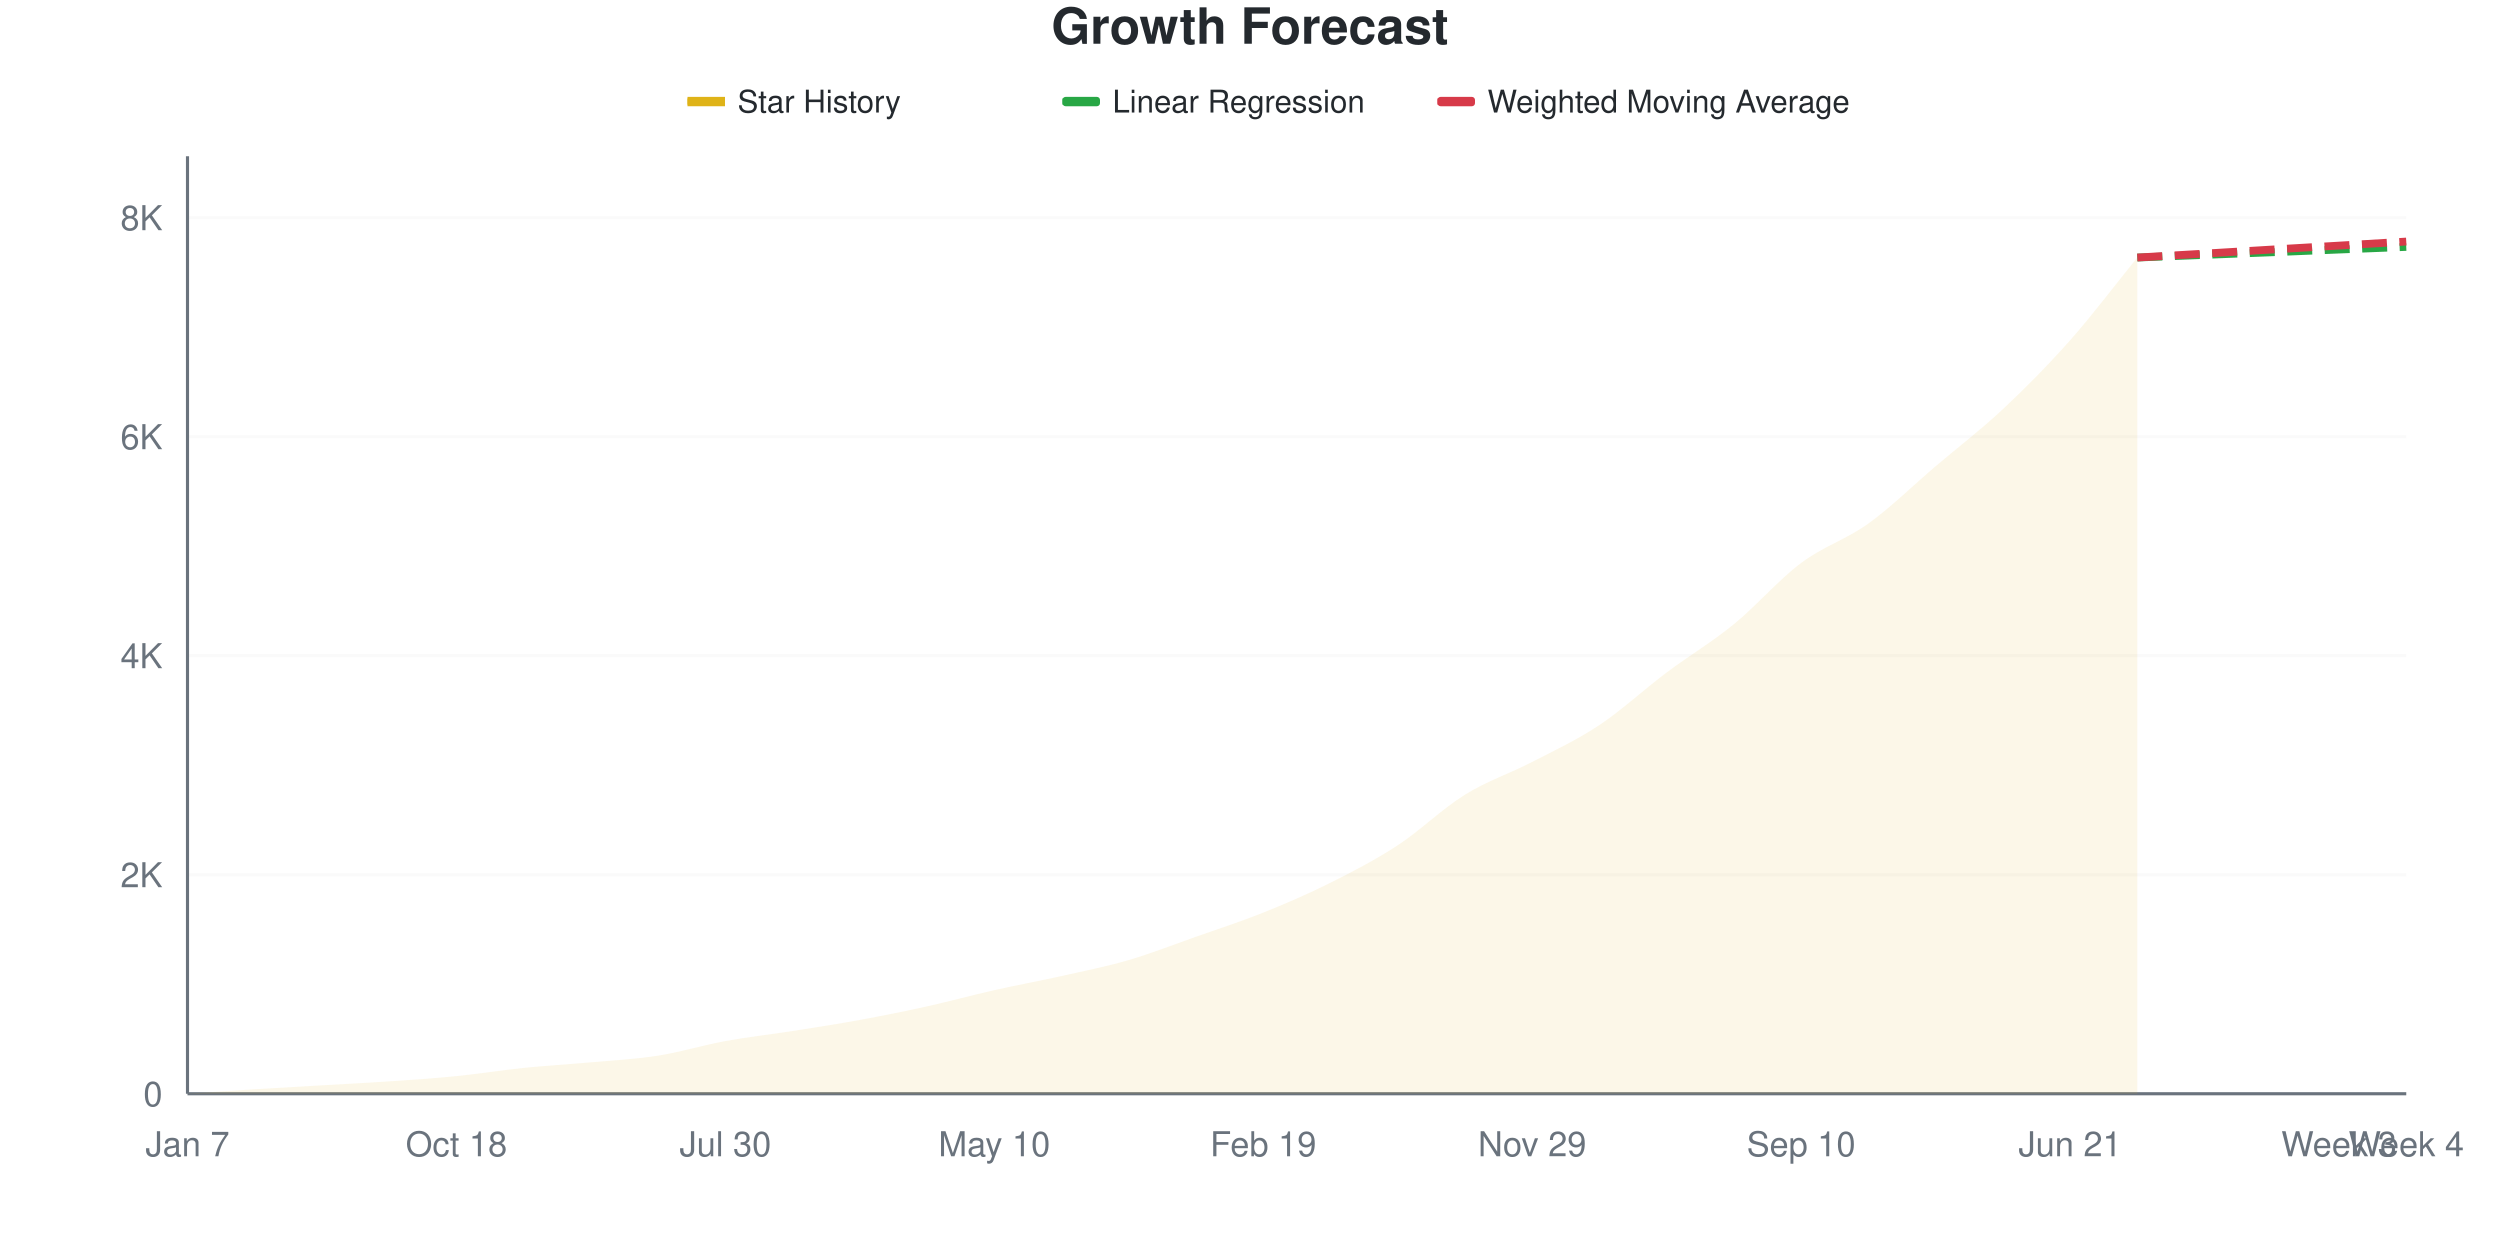
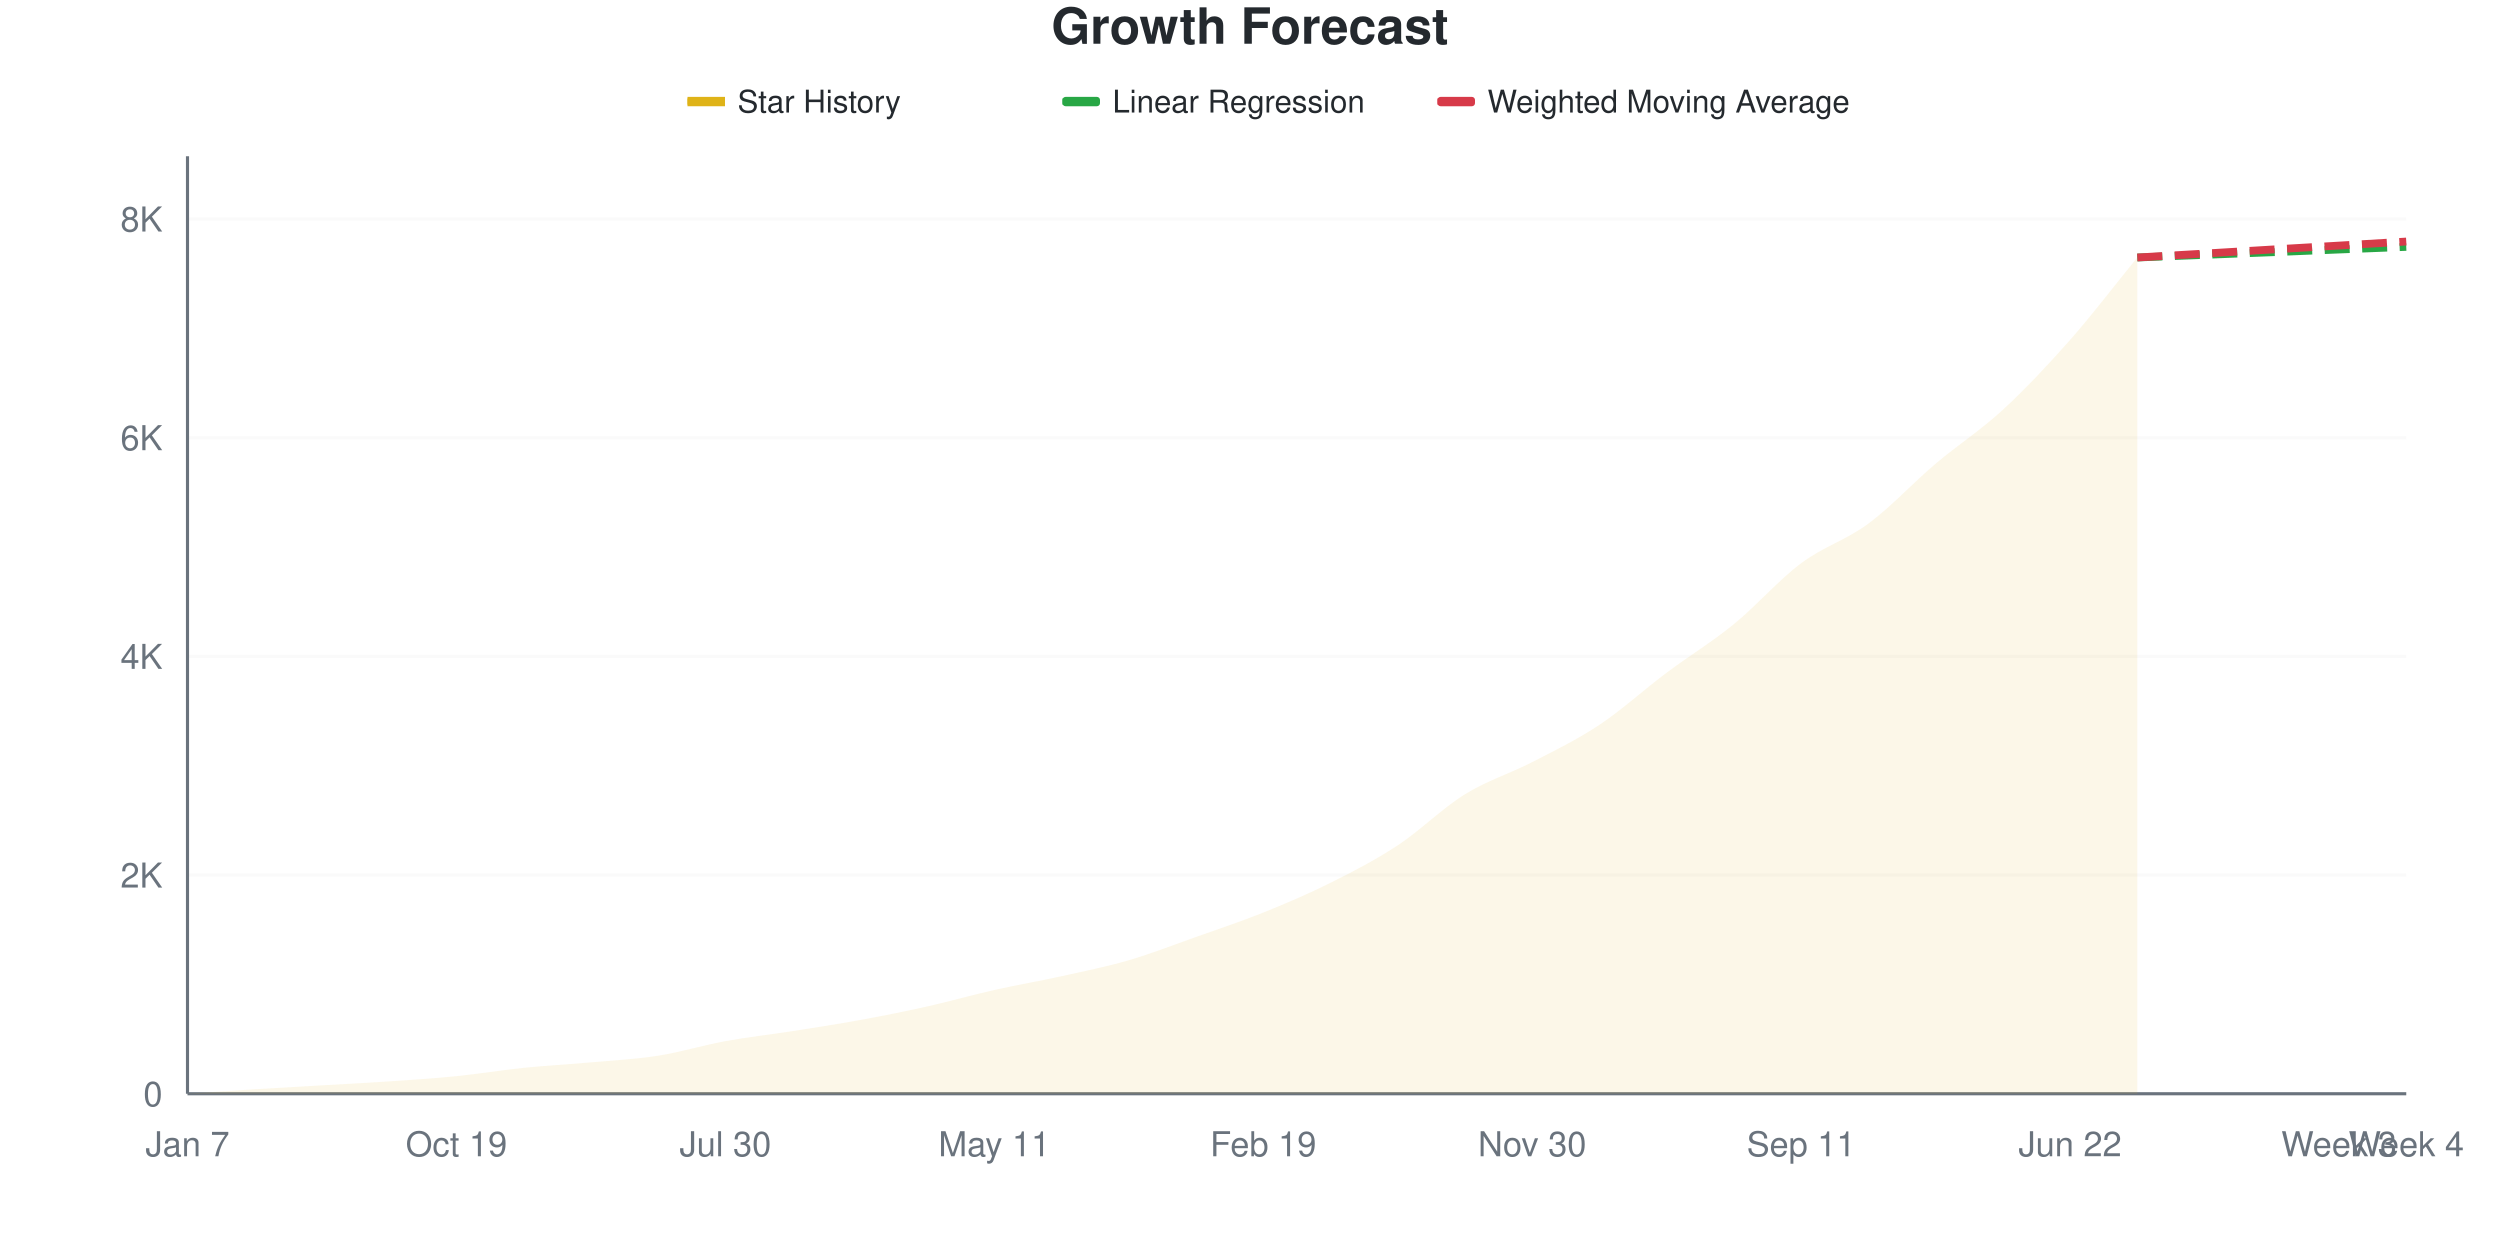
<svg xmlns="http://www.w3.org/2000/svg" viewBox="0 0 800 400" width="800" height="400">
  <style>
    @keyframes drawLine {
      to { stroke-dashoffset: 0; }
    }
    @keyframes fadeInPoint {
      from { opacity: 0; }
      to { opacity: 1; }
    }
    .data-line-0 {
      stroke-dasharray: 1056;
      stroke-dashoffset: 1056;
      animation: drawLine 2s ease-out forwards;
    }
    .data-point {
      opacity: 0;
      animation: fadeInPoint 0.5s ease-out forwards;
    }
    .chart-bg { fill: #fff; }
    .chart-text { fill: #24292e; }
    .chart-muted { fill: #6a737d; }
    .chart-grid { stroke: #eee; }
    .chart-axis { stroke: #6a737d; }
    @media (prefers-color-scheme: dark) {
      .chart-bg { fill: #0d1117; }
      .chart-text { fill: #e6edf3; }
      .chart-muted { fill: #8b949e; }
      .chart-grid { stroke: #21262d; }
      .chart-axis { stroke: #8b949e; }
    }
  </style>
  <rect width="800" height="400" class="chart-bg" />
  <text x="400" y="14" text-anchor="middle" class="chart-text" font-size="16" font-weight="bold" font-family="-apple-system, BlinkMacSystemFont, 'Segoe UI', Helvetica, Arial, sans-serif">Growth Forecast</text>
  <g class="legend">
    <rect x="220" y="31" width="12" height="3" fill="#dfb317" />
    <line x1="220" y1="32.5" x2="232" y2="32.5" stroke="#dfb317" stroke-width="2" />
    <text x="236" y="36" class="chart-text" font-size="10" font-family="-apple-system, BlinkMacSystemFont, 'Segoe UI', Helvetica, Arial, sans-serif">Star History</text>
    <rect x="340" y="31" width="12" height="3" fill="#28a745" rx="1" />
    <line x1="340" y1="32.5" x2="352" y2="32.5" stroke="#28a745" stroke-width="2" stroke-dasharray="4,2" />
    <text x="356" y="36" class="chart-text" font-size="10" font-family="-apple-system, BlinkMacSystemFont, 'Segoe UI', Helvetica, Arial, sans-serif">Linear Regression</text>
    <rect x="460" y="31" width="12" height="3" fill="#d73a49" rx="1" />
    <line x1="460" y1="32.5" x2="472" y2="32.5" stroke="#d73a49" stroke-width="2" stroke-dasharray="4,2" />
    <text x="476" y="36" class="chart-text" font-size="10" font-family="-apple-system, BlinkMacSystemFont, 'Segoe UI', Helvetica, Arial, sans-serif">Weighted Moving Average</text>
  </g>
  <g class="grid">
    <line x1="60" y1="350" x2="770" y2="350" class="chart-grid" stroke-opacity="0.3" />
    <text x="52" y="354" text-anchor="end" class="chart-muted" font-size="11" font-family="-apple-system, BlinkMacSystemFont, 'Segoe UI', Helvetica, Arial, sans-serif">0</text>
-     <line x1="60" y1="279.915" x2="770" y2="279.915" class="chart-grid" stroke-opacity="0.3" />
-     <text x="52" y="283.915" text-anchor="end" class="chart-muted" font-size="11" font-family="-apple-system, BlinkMacSystemFont, 'Segoe UI', Helvetica, Arial, sans-serif">2K</text>
-     <line x1="60" y1="209.829" x2="770" y2="209.829" class="chart-grid" stroke-opacity="0.3" />
-     <text x="52" y="213.829" text-anchor="end" class="chart-muted" font-size="11" font-family="-apple-system, BlinkMacSystemFont, 'Segoe UI', Helvetica, Arial, sans-serif">4K</text>
-     <line x1="60" y1="139.744" x2="770" y2="139.744" class="chart-grid" stroke-opacity="0.3" />
-     <text x="52" y="143.744" text-anchor="end" class="chart-muted" font-size="11" font-family="-apple-system, BlinkMacSystemFont, 'Segoe UI', Helvetica, Arial, sans-serif">6K</text>
-     <line x1="60" y1="69.659" x2="770" y2="69.659" class="chart-grid" stroke-opacity="0.3" />
-     <text x="52" y="73.659" text-anchor="end" class="chart-muted" font-size="11" font-family="-apple-system, BlinkMacSystemFont, 'Segoe UI', Helvetica, Arial, sans-serif">8K</text>
+     <line x1="60" y1="280.021" x2="770" y2="280.021" class="chart-grid" stroke-opacity="0.3" />
+     <text x="52" y="284.021" text-anchor="end" class="chart-muted" font-size="11" font-family="-apple-system, BlinkMacSystemFont, 'Segoe UI', Helvetica, Arial, sans-serif">2K</text>
+     <line x1="60" y1="210.042" x2="770" y2="210.042" class="chart-grid" stroke-opacity="0.3" />
+     <text x="52" y="214.042" text-anchor="end" class="chart-muted" font-size="11" font-family="-apple-system, BlinkMacSystemFont, 'Segoe UI', Helvetica, Arial, sans-serif">4K</text>
+     <line x1="60" y1="140.063" x2="770" y2="140.063" class="chart-grid" stroke-opacity="0.3" />
+     <text x="52" y="144.063" text-anchor="end" class="chart-muted" font-size="11" font-family="-apple-system, BlinkMacSystemFont, 'Segoe UI', Helvetica, Arial, sans-serif">6K</text>
+     <line x1="60" y1="70.084" x2="770" y2="70.084" class="chart-grid" stroke-opacity="0.3" />
+     <text x="52" y="74.084" text-anchor="end" class="chart-muted" font-size="11" font-family="-apple-system, BlinkMacSystemFont, 'Segoe UI', Helvetica, Arial, sans-serif">8K</text>
  </g>
  <g class="milestones">
    
  </g>
  <g class="x-axis">
    <text x="60" y="370" text-anchor="middle" class="chart-muted" font-size="11" font-family="-apple-system, BlinkMacSystemFont, 'Segoe UI', Helvetica, Arial, sans-serif">Jan 7</text>
-     <text x="146.061" y="370" text-anchor="middle" class="chart-muted" font-size="11" font-family="-apple-system, BlinkMacSystemFont, 'Segoe UI', Helvetica, Arial, sans-serif">Oct 18</text>
+     <text x="146.061" y="370" text-anchor="middle" class="chart-muted" font-size="11" font-family="-apple-system, BlinkMacSystemFont, 'Segoe UI', Helvetica, Arial, sans-serif">Oct 19</text>
    <text x="232.121" y="370" text-anchor="middle" class="chart-muted" font-size="11" font-family="-apple-system, BlinkMacSystemFont, 'Segoe UI', Helvetica, Arial, sans-serif">Jul 30</text>
-     <text x="318.182" y="370" text-anchor="middle" class="chart-muted" font-size="11" font-family="-apple-system, BlinkMacSystemFont, 'Segoe UI', Helvetica, Arial, sans-serif">May 10</text>
+     <text x="318.182" y="370" text-anchor="middle" class="chart-muted" font-size="11" font-family="-apple-system, BlinkMacSystemFont, 'Segoe UI', Helvetica, Arial, sans-serif">May 11</text>
    <text x="404.242" y="370" text-anchor="middle" class="chart-muted" font-size="11" font-family="-apple-system, BlinkMacSystemFont, 'Segoe UI', Helvetica, Arial, sans-serif">Feb 19</text>
-     <text x="490.303" y="370" text-anchor="middle" class="chart-muted" font-size="11" font-family="-apple-system, BlinkMacSystemFont, 'Segoe UI', Helvetica, Arial, sans-serif">Nov 29</text>
-     <text x="576.364" y="370" text-anchor="middle" class="chart-muted" font-size="11" font-family="-apple-system, BlinkMacSystemFont, 'Segoe UI', Helvetica, Arial, sans-serif">Sep 10</text>
-     <text x="662.424" y="370" text-anchor="middle" class="chart-muted" font-size="11" font-family="-apple-system, BlinkMacSystemFont, 'Segoe UI', Helvetica, Arial, sans-serif">Jun 21</text>
+     <text x="490.303" y="370" text-anchor="middle" class="chart-muted" font-size="11" font-family="-apple-system, BlinkMacSystemFont, 'Segoe UI', Helvetica, Arial, sans-serif">Nov 30</text>
+     <text x="576.364" y="370" text-anchor="middle" class="chart-muted" font-size="11" font-family="-apple-system, BlinkMacSystemFont, 'Segoe UI', Helvetica, Arial, sans-serif">Sep 11</text>
+     <text x="662.424" y="370" text-anchor="middle" class="chart-muted" font-size="11" font-family="-apple-system, BlinkMacSystemFont, 'Segoe UI', Helvetica, Arial, sans-serif">Jun 22</text>
    <text x="748.485" y="370" text-anchor="middle" class="chart-muted" font-size="11" font-family="-apple-system, BlinkMacSystemFont, 'Segoe UI', Helvetica, Arial, sans-serif">Week 3</text>
    <text x="770" y="370" text-anchor="middle" class="chart-muted" font-size="11" font-family="-apple-system, BlinkMacSystemFont, 'Segoe UI', Helvetica, Arial, sans-serif">Week 4</text>
  </g>
  <line x1="60" y1="50" x2="60" y2="350" class="chart-axis" stroke-width="1" />
  <line x1="60" y1="350" x2="770" y2="350" class="chart-axis" stroke-width="1" />
-   <path d="M60,350 L60,349.965 C67.172,349.498 74.343,349.007 81.515,348.563 C88.687,348.119 95.859,347.722 103.03,347.302 C110.202,346.881 117.374,346.531 124.545,346.04 C131.717,345.55 138.889,345.077 146.061,344.358 C153.232,343.64 160.404,342.466 167.576,341.73 C174.747,340.994 181.919,340.597 189.091,339.943 C196.263,339.289 203.434,338.938 210.606,337.805 C217.778,336.672 224.949,334.459 232.121,333.144 C239.293,331.83 246.465,331.048 253.636,329.921 C260.808,328.793 267.98,327.695 275.152,326.381 C282.323,325.067 289.495,323.625 296.667,322.036 C303.838,320.447 311.01,318.467 318.182,316.85 C325.354,315.232 332.525,313.935 339.697,312.329 C346.869,310.723 354.04,309.31 361.212,307.213 C368.384,305.116 375.556,302.278 382.727,299.749 C389.899,297.22 397.071,294.919 404.242,292.039 C411.414,289.16 418.586,286.065 425.758,282.473 C432.929,278.881 440.101,275.184 447.273,270.488 C454.444,265.793 461.616,258.743 468.788,254.299 C475.96,249.854 483.131,247.535 490.303,243.821 C497.475,240.106 504.646,236.783 511.818,232.011 C518.99,227.24 526.162,220.57 533.333,215.191 C540.505,209.812 547.677,205.578 554.848,199.737 C562.02,193.897 569.192,185.516 576.364,180.148 C583.535,174.781 590.707,172.69 597.879,167.533 C605.051,162.376 612.222,155.303 619.394,149.206 C626.566,143.108 633.737,137.665 640.909,130.948 C648.081,124.232 655.253,116.996 662.424,108.907 C669.596,100.818 676.768,91.245 683.939,82.414 L683.939,350 L60,350 Z" fill="#dfb317" fill-opacity="0.1" />
-   <path d="M60,350 L60,349.965 C67.172,349.498 74.343,349.007 81.515,348.563 C88.687,348.119 95.859,347.722 103.03,347.302 C110.202,346.881 117.374,346.531 124.545,346.04 C131.717,345.55 138.889,345.077 146.061,344.358 C153.232,343.64 160.404,342.466 167.576,341.73 C174.747,340.994 181.919,340.597 189.091,339.943 C196.263,339.289 203.434,338.938 210.606,337.805 C217.778,336.672 224.949,334.459 232.121,333.144 C239.293,331.83 246.465,331.048 253.636,329.921 C260.808,328.793 267.98,327.695 275.152,326.381 C282.323,325.067 289.495,323.625 296.667,322.036 C303.838,320.447 311.01,318.467 318.182,316.85 C325.354,315.232 332.525,313.935 339.697,312.329 C346.869,310.723 354.04,309.31 361.212,307.213 C368.384,305.116 375.556,302.278 382.727,299.749 C389.899,297.22 397.071,294.919 404.242,292.039 C411.414,289.16 418.586,286.065 425.758,282.473 C432.929,278.881 440.101,275.184 447.273,270.488 C454.444,265.793 461.616,258.743 468.788,254.299 C475.96,249.854 483.131,247.535 490.303,243.821 C497.475,240.106 504.646,236.783 511.818,232.011 C518.99,227.24 526.162,220.57 533.333,215.191 C540.505,209.812 547.677,205.578 554.848,199.737 C562.02,193.897 569.192,185.516 576.364,180.148 C583.535,174.781 590.707,172.69 597.879,167.533 C605.051,162.376 612.222,155.303 619.394,149.206 C626.566,143.108 633.737,137.665 640.909,130.948 C648.081,124.232 655.253,116.996 662.424,108.907 C669.596,100.818 676.768,91.245 683.939,82.414" fill="none" stroke="#dfb317" stroke-width="2.5" class="data-line-0" />
-   <path d="M683.939,82.414 C691.111,82.134 698.283,81.854 705.455,81.573 C712.626,81.293 719.798,81.019 726.97,80.732 C734.141,80.446 741.313,80.143 748.485,79.856 C755.657,79.57 762.828,79.296 770,79.015" fill="none" stroke="#28a745" stroke-width="2.5" stroke-dasharray="8,4" />
-   <path d="M683.939,82.414 C691.111,81.994 698.283,81.579 705.455,81.153 C712.626,80.727 719.798,80.283 726.97,79.856 C734.141,79.43 741.313,79.021 748.485,78.595 C755.657,78.168 762.828,77.73 770,77.298" fill="none" stroke="#d73a49" stroke-width="2.5" stroke-dasharray="8,4" />
+   <path d="M60,350 L60,349.965 C67.172,349.498 74.343,349.009 81.515,348.565 C88.687,348.122 95.859,347.726 103.03,347.306 C110.202,346.886 117.374,346.536 124.545,346.046 C131.717,345.556 138.889,345.09 146.061,344.367 C153.232,343.644 160.404,342.442 167.576,341.707 C174.747,340.973 181.919,340.605 189.091,339.958 C196.263,339.311 203.434,338.955 210.606,337.824 C217.778,336.692 224.949,334.482 232.121,333.17 C239.293,331.858 246.465,331.077 253.636,329.951 C260.808,328.826 267.98,327.729 275.152,326.417 C282.323,325.105 289.495,323.682 296.667,322.078 C303.838,320.475 311.01,318.41 318.182,316.795 C325.354,315.18 332.525,313.972 339.697,312.386 C346.869,310.8 354.04,309.371 361.212,307.278 C368.384,305.184 375.556,302.368 382.727,299.825 C389.899,297.282 397.071,294.909 404.242,292.022 C411.414,289.136 418.586,286.092 425.758,282.505 C432.929,278.919 440.101,275.227 447.273,270.504 C454.444,265.78 461.616,258.602 468.788,254.164 C475.96,249.726 483.131,247.58 490.303,243.877 C497.475,240.174 504.646,236.716 511.818,231.945 C518.99,227.175 526.162,220.626 533.333,215.255 C540.505,209.885 547.677,205.557 554.848,199.72 C562.02,193.883 569.192,185.59 576.364,180.231 C583.535,174.872 590.707,172.871 597.879,167.565 C605.051,162.258 612.222,154.461 619.394,148.39 C626.566,142.32 633.737,137.742 640.909,131.141 C648.081,124.539 655.253,116.906 662.424,108.782 C669.596,100.659 676.768,91.194 683.939,82.4 L683.939,350 L60,350 Z" fill="#dfb317" fill-opacity="0.1" />
+   <path d="M60,350 L60,349.965 C67.172,349.498 74.343,349.009 81.515,348.565 C88.687,348.122 95.859,347.726 103.03,347.306 C110.202,346.886 117.374,346.536 124.545,346.046 C131.717,345.556 138.889,345.09 146.061,344.367 C153.232,343.644 160.404,342.442 167.576,341.707 C174.747,340.973 181.919,340.605 189.091,339.958 C196.263,339.311 203.434,338.955 210.606,337.824 C217.778,336.692 224.949,334.482 232.121,333.17 C239.293,331.858 246.465,331.077 253.636,329.951 C260.808,328.826 267.98,327.729 275.152,326.417 C282.323,325.105 289.495,323.682 296.667,322.078 C303.838,320.475 311.01,318.41 318.182,316.795 C325.354,315.18 332.525,313.972 339.697,312.386 C346.869,310.8 354.04,309.371 361.212,307.278 C368.384,305.184 375.556,302.368 382.727,299.825 C389.899,297.282 397.071,294.909 404.242,292.022 C411.414,289.136 418.586,286.092 425.758,282.505 C432.929,278.919 440.101,275.227 447.273,270.504 C454.444,265.78 461.616,258.602 468.788,254.164 C475.96,249.726 483.131,247.58 490.303,243.877 C497.475,240.174 504.646,236.716 511.818,231.945 C518.99,227.175 526.162,220.626 533.333,215.255 C540.505,209.885 547.677,205.557 554.848,199.72 C562.02,193.883 569.192,185.59 576.364,180.231 C583.535,174.872 590.707,172.871 597.879,167.565 C605.051,162.258 612.222,154.461 619.394,148.39 C626.566,142.32 633.737,137.742 640.909,131.141 C648.081,124.539 655.253,116.906 662.424,108.782 C669.596,100.659 676.768,91.194 683.939,82.4" fill="none" stroke="#dfb317" stroke-width="2.5" class="data-line-0" />
+   <path d="M683.939,82.4 C691.111,82.12 698.283,81.84 705.455,81.561 C712.626,81.281 719.798,81.007 726.97,80.721 C734.141,80.435 741.313,80.132 748.485,79.846 C755.657,79.56 762.828,79.286 770,79.006" fill="none" stroke="#28a745" stroke-width="2.5" stroke-dasharray="8,4" />
+   <path d="M683.939,82.4 C691.111,81.98 698.283,81.566 705.455,81.141 C712.626,80.715 719.798,80.272 726.97,79.846 C734.141,79.42 741.313,79.012 748.485,78.586 C755.657,78.161 762.828,77.723 770,77.292" fill="none" stroke="#d73a49" stroke-width="2.5" stroke-dasharray="8,4" />
  <g class="points">
    <circle cx="60" cy="349.965" r="4" fill="#dfb317" class="data-point" style="animation-delay: 1.50s" />
-     <circle cx="81.515" cy="348.563" r="4" fill="#dfb317" class="data-point" style="animation-delay: 1.55s" />
-     <circle cx="103.03" cy="347.302" r="4" fill="#dfb317" class="data-point" style="animation-delay: 1.60s" />
-     <circle cx="124.545" cy="346.04" r="4" fill="#dfb317" class="data-point" style="animation-delay: 1.65s" />
-     <circle cx="146.061" cy="344.358" r="4" fill="#dfb317" class="data-point" style="animation-delay: 1.70s" />
-     <circle cx="167.576" cy="341.73" r="4" fill="#dfb317" class="data-point" style="animation-delay: 1.75s" />
-     <circle cx="189.091" cy="339.943" r="4" fill="#dfb317" class="data-point" style="animation-delay: 1.80s" />
-     <circle cx="210.606" cy="337.805" r="4" fill="#dfb317" class="data-point" style="animation-delay: 1.85s" />
-     <circle cx="232.121" cy="333.144" r="4" fill="#dfb317" class="data-point" style="animation-delay: 1.90s" />
-     <circle cx="253.636" cy="329.921" r="4" fill="#dfb317" class="data-point" style="animation-delay: 1.95s" />
-     <circle cx="275.152" cy="326.381" r="4" fill="#dfb317" class="data-point" style="animation-delay: 2.00s" />
-     <circle cx="296.667" cy="322.036" r="4" fill="#dfb317" class="data-point" style="animation-delay: 2.05s" />
-     <circle cx="318.182" cy="316.85" r="4" fill="#dfb317" class="data-point" style="animation-delay: 2.10s" />
-     <circle cx="339.697" cy="312.329" r="4" fill="#dfb317" class="data-point" style="animation-delay: 2.15s" />
-     <circle cx="361.212" cy="307.213" r="4" fill="#dfb317" class="data-point" style="animation-delay: 2.20s" />
-     <circle cx="382.727" cy="299.749" r="4" fill="#dfb317" class="data-point" style="animation-delay: 2.25s" />
-     <circle cx="404.242" cy="292.039" r="4" fill="#dfb317" class="data-point" style="animation-delay: 2.30s" />
-     <circle cx="425.758" cy="282.473" r="4" fill="#dfb317" class="data-point" style="animation-delay: 2.35s" />
-     <circle cx="447.273" cy="270.488" r="4" fill="#dfb317" class="data-point" style="animation-delay: 2.40s" />
-     <circle cx="468.788" cy="254.299" r="4" fill="#dfb317" class="data-point" style="animation-delay: 2.45s" />
-     <circle cx="490.303" cy="243.821" r="4" fill="#dfb317" class="data-point" style="animation-delay: 2.50s" />
-     <circle cx="511.818" cy="232.011" r="4" fill="#dfb317" class="data-point" style="animation-delay: 2.55s" />
-     <circle cx="533.333" cy="215.191" r="4" fill="#dfb317" class="data-point" style="animation-delay: 2.60s" />
-     <circle cx="554.848" cy="199.737" r="4" fill="#dfb317" class="data-point" style="animation-delay: 2.65s" />
-     <circle cx="576.364" cy="180.148" r="4" fill="#dfb317" class="data-point" style="animation-delay: 2.70s" />
-     <circle cx="597.879" cy="167.533" r="4" fill="#dfb317" class="data-point" style="animation-delay: 2.75s" />
-     <circle cx="619.394" cy="149.206" r="4" fill="#dfb317" class="data-point" style="animation-delay: 2.80s" />
-     <circle cx="640.909" cy="130.948" r="4" fill="#dfb317" class="data-point" style="animation-delay: 2.85s" />
-     <circle cx="662.424" cy="108.907" r="4" fill="#dfb317" class="data-point" style="animation-delay: 2.90s" />
-     <circle cx="683.939" cy="82.414" r="4" fill="#dfb317" class="data-point" style="animation-delay: 2.95s" />
+     <circle cx="81.515" cy="348.565" r="4" fill="#dfb317" class="data-point" style="animation-delay: 1.55s" />
+     <circle cx="103.03" cy="347.306" r="4" fill="#dfb317" class="data-point" style="animation-delay: 1.60s" />
+     <circle cx="124.545" cy="346.046" r="4" fill="#dfb317" class="data-point" style="animation-delay: 1.65s" />
+     <circle cx="146.061" cy="344.367" r="4" fill="#dfb317" class="data-point" style="animation-delay: 1.70s" />
+     <circle cx="167.576" cy="341.707" r="4" fill="#dfb317" class="data-point" style="animation-delay: 1.75s" />
+     <circle cx="189.091" cy="339.958" r="4" fill="#dfb317" class="data-point" style="animation-delay: 1.80s" />
+     <circle cx="210.606" cy="337.824" r="4" fill="#dfb317" class="data-point" style="animation-delay: 1.85s" />
+     <circle cx="232.121" cy="333.17" r="4" fill="#dfb317" class="data-point" style="animation-delay: 1.90s" />
+     <circle cx="253.636" cy="329.951" r="4" fill="#dfb317" class="data-point" style="animation-delay: 1.95s" />
+     <circle cx="275.152" cy="326.417" r="4" fill="#dfb317" class="data-point" style="animation-delay: 2.00s" />
+     <circle cx="296.667" cy="322.078" r="4" fill="#dfb317" class="data-point" style="animation-delay: 2.05s" />
+     <circle cx="318.182" cy="316.795" r="4" fill="#dfb317" class="data-point" style="animation-delay: 2.10s" />
+     <circle cx="339.697" cy="312.386" r="4" fill="#dfb317" class="data-point" style="animation-delay: 2.15s" />
+     <circle cx="361.212" cy="307.278" r="4" fill="#dfb317" class="data-point" style="animation-delay: 2.20s" />
+     <circle cx="382.727" cy="299.825" r="4" fill="#dfb317" class="data-point" style="animation-delay: 2.25s" />
+     <circle cx="404.242" cy="292.022" r="4" fill="#dfb317" class="data-point" style="animation-delay: 2.30s" />
+     <circle cx="425.758" cy="282.505" r="4" fill="#dfb317" class="data-point" style="animation-delay: 2.35s" />
+     <circle cx="447.273" cy="270.504" r="4" fill="#dfb317" class="data-point" style="animation-delay: 2.40s" />
+     <circle cx="468.788" cy="254.164" r="4" fill="#dfb317" class="data-point" style="animation-delay: 2.45s" />
+     <circle cx="490.303" cy="243.877" r="4" fill="#dfb317" class="data-point" style="animation-delay: 2.50s" />
+     <circle cx="511.818" cy="231.945" r="4" fill="#dfb317" class="data-point" style="animation-delay: 2.55s" />
+     <circle cx="533.333" cy="215.255" r="4" fill="#dfb317" class="data-point" style="animation-delay: 2.60s" />
+     <circle cx="554.848" cy="199.72" r="4" fill="#dfb317" class="data-point" style="animation-delay: 2.65s" />
+     <circle cx="576.364" cy="180.231" r="4" fill="#dfb317" class="data-point" style="animation-delay: 2.70s" />
+     <circle cx="597.879" cy="167.565" r="4" fill="#dfb317" class="data-point" style="animation-delay: 2.75s" />
+     <circle cx="619.394" cy="148.39" r="4" fill="#dfb317" class="data-point" style="animation-delay: 2.80s" />
+     <circle cx="640.909" cy="131.141" r="4" fill="#dfb317" class="data-point" style="animation-delay: 2.85s" />
+     <circle cx="662.424" cy="108.782" r="4" fill="#dfb317" class="data-point" style="animation-delay: 2.90s" />
+     <circle cx="683.939" cy="82.4" r="4" fill="#dfb317" class="data-point" style="animation-delay: 2.95s" />
  </g>
</svg>
